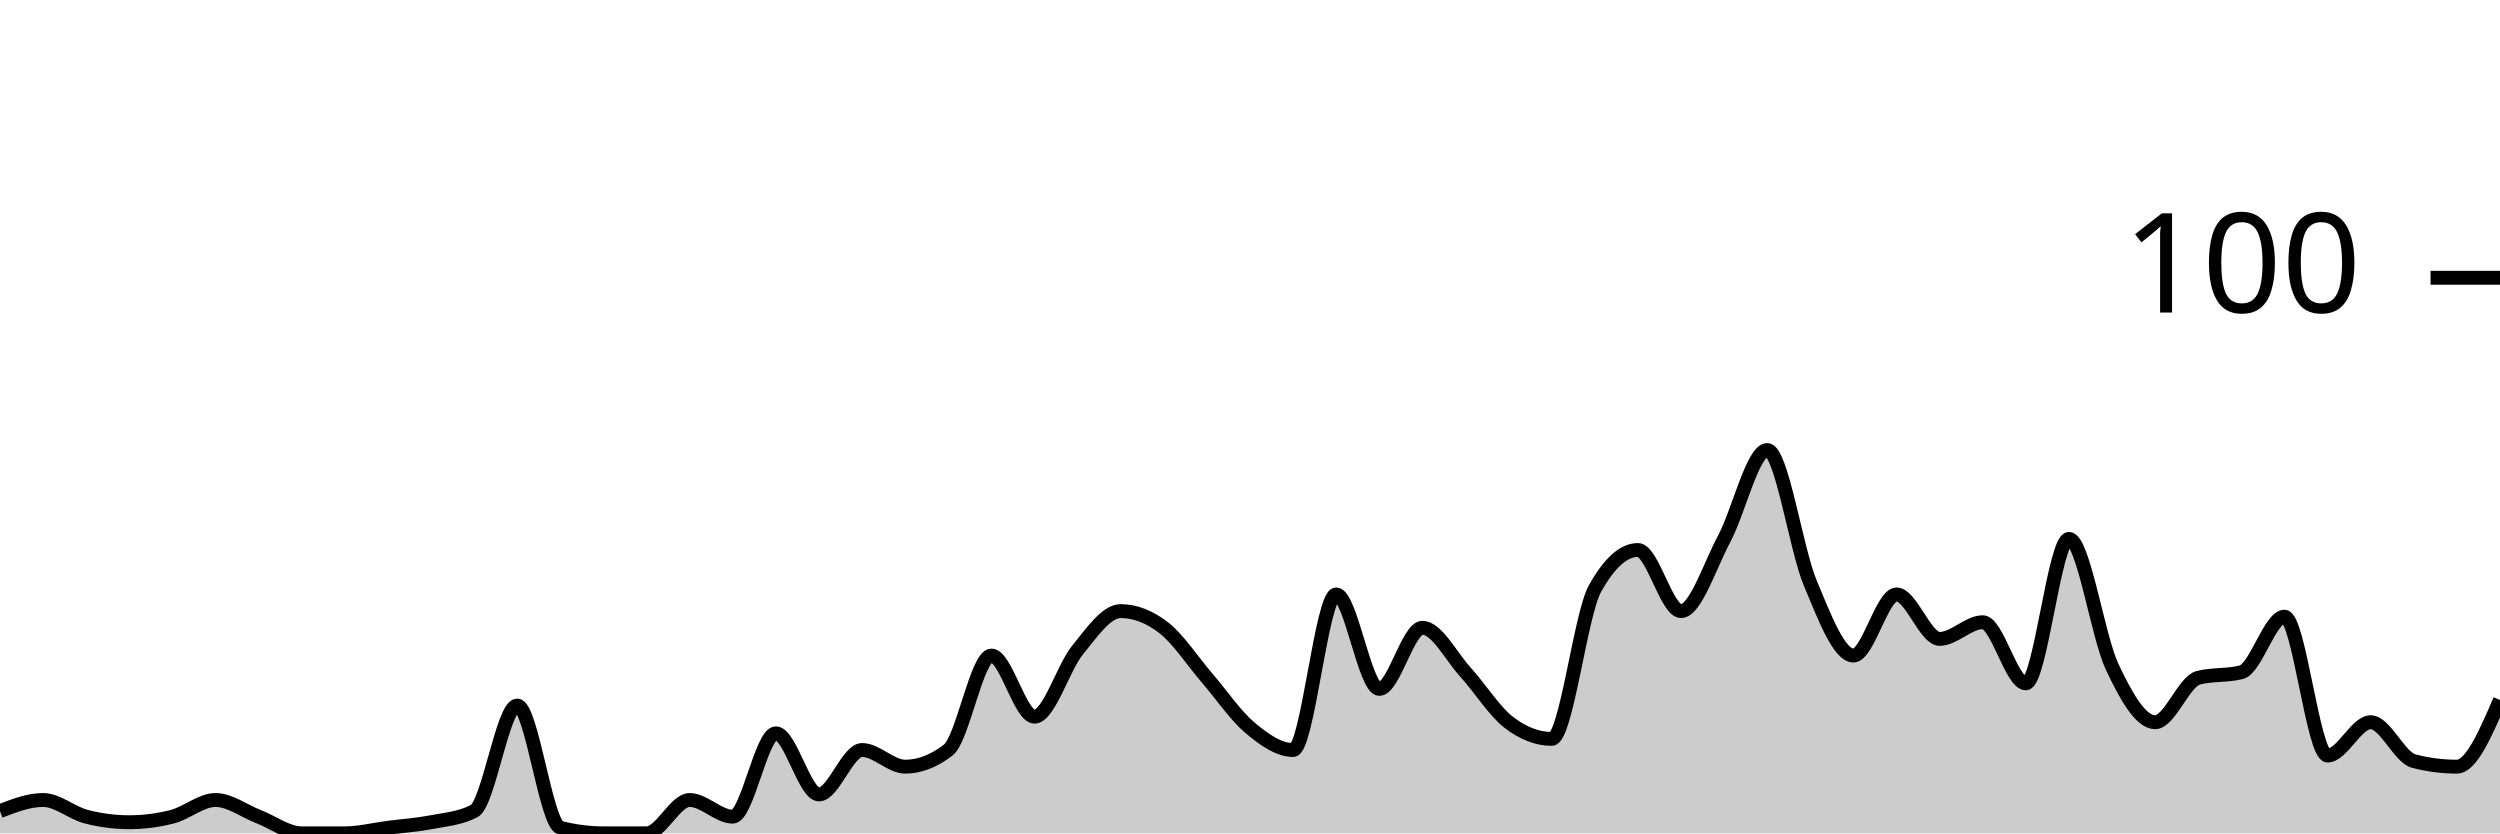
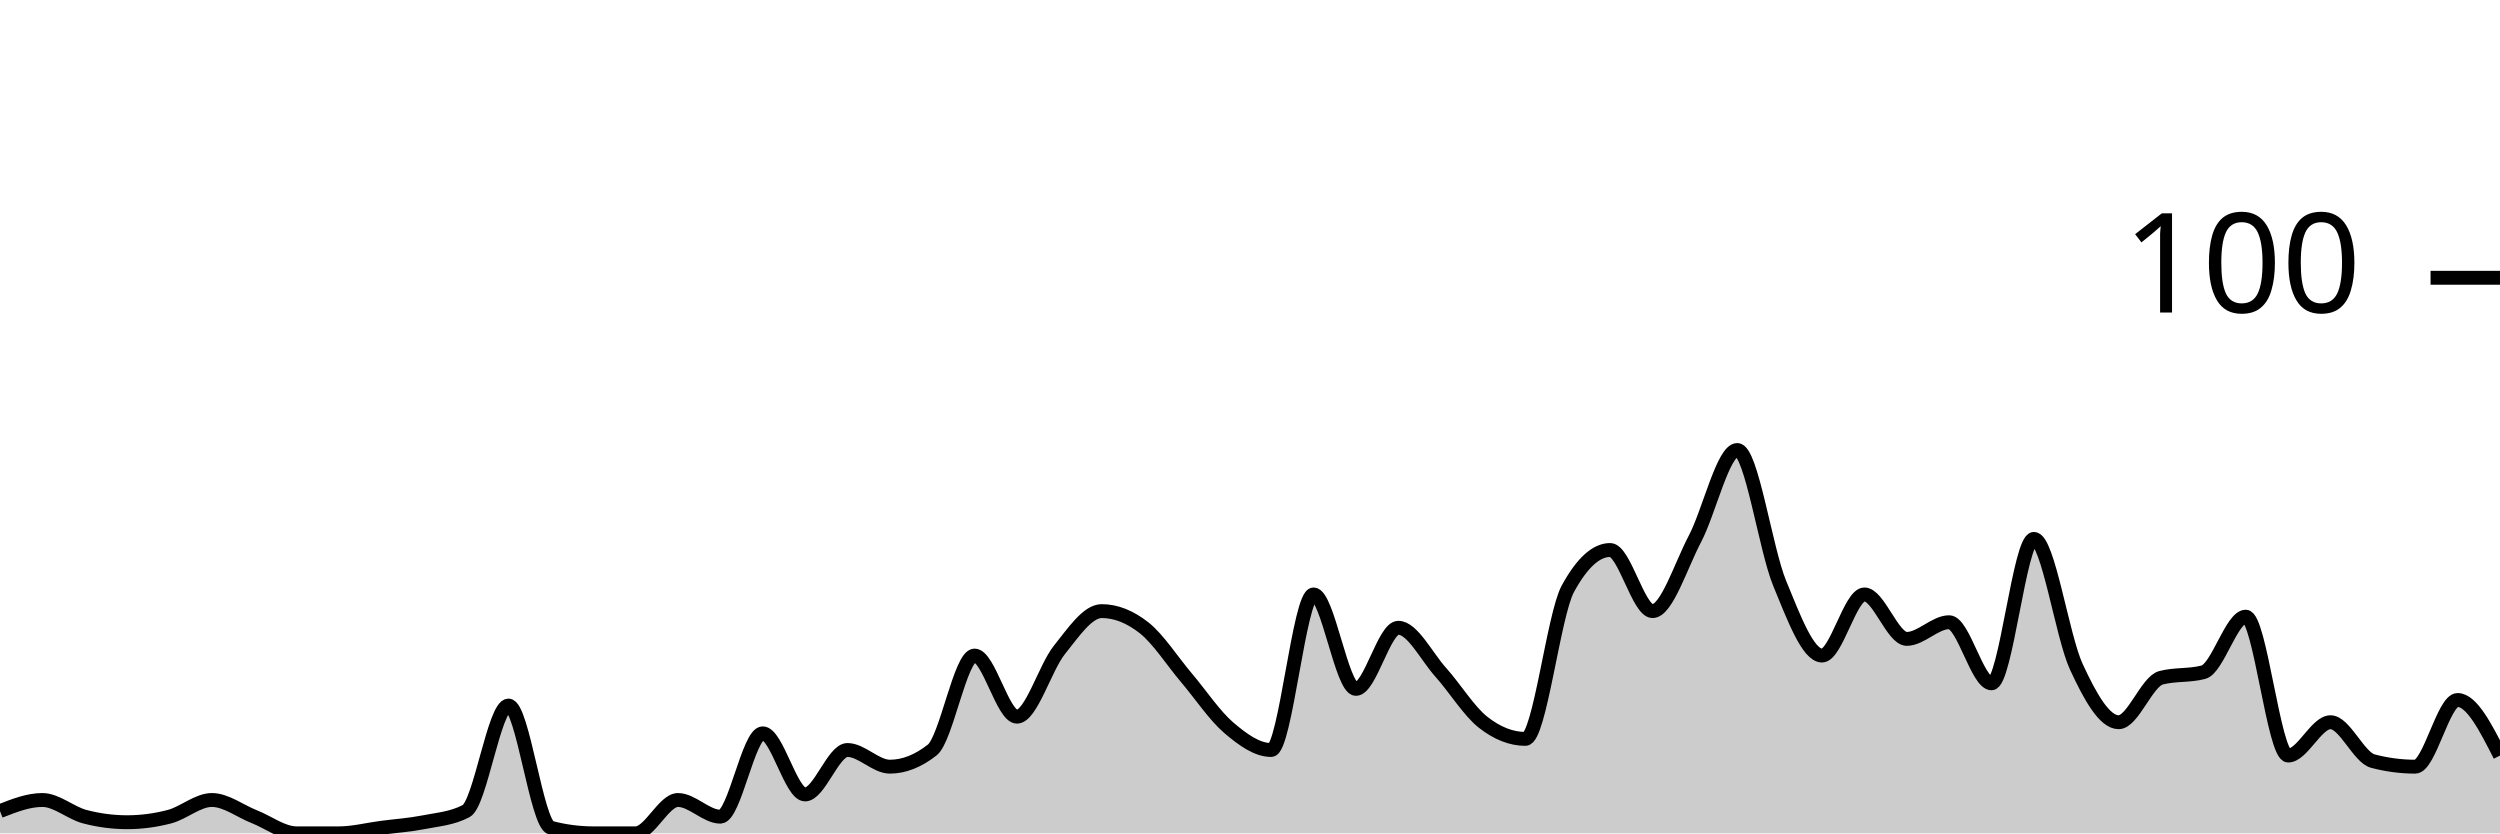
<svg xmlns="http://www.w3.org/2000/svg" viewBox="0 0 180 60">
  <g transform="translate(0,20)">
-     <path class="area" fill="rgba(0, 0, 0, 0.2)" d="M0,38.4C1.034,38,2.069,37.6,3.103,37.6C4.138,37.6,5.172,38.533,6.207,38.8C7.241,39.067,8.276,39.2,9.31,39.2C10.345,39.2,11.379,39.067,12.414,38.8C13.448,38.533,14.483,37.6,15.517,37.6C16.552,37.6,17.586,38.4,18.621,38.8C19.655,39.2,20.69,40,21.724,40C22.759,40,23.793,40,24.828,40C25.862,40,26.897,39.733,27.931,39.6C28.966,39.467,30,39.4,31.034,39.2C32.069,39,33.103,38.933,34.138,38.4C35.172,37.867,36.207,30.8,37.241,30.8C38.276,30.8,39.31,39.333,40.345,39.6C41.379,39.867,42.414,40,43.448,40C44.483,40,45.517,40,46.552,40C47.586,40,48.621,37.6,49.655,37.6C50.69,37.6,51.724,38.8,52.759,38.8C53.793,38.8,54.828,32.8,55.862,32.8C56.897,32.8,57.931,37.2,58.966,37.2C60,37.2,61.034,34,62.069,34C63.103,34,64.138,35.2,65.172,35.2C66.207,35.2,67.241,34.8,68.276,34C69.31,33.2,70.345,27.2,71.379,27.2C72.414,27.2,73.448,31.6,74.483,31.6C75.517,31.6,76.552,28.067,77.586,26.8C78.621,25.533,79.655,24,80.69,24C81.724,24,82.759,24.4,83.793,25.2C84.828,26,85.862,27.6,86.897,28.8C87.931,30,88.966,31.533,90,32.4C91.034,33.267,92.069,34,93.103,34C94.138,34,95.172,22.8,96.207,22.8C97.241,22.8,98.276,29.6,99.31,29.6C100.345,29.6,101.379,25.2,102.414,25.2C103.448,25.2,104.483,27.267,105.517,28.4C106.552,29.533,107.586,31.2,108.621,32C109.655,32.8,110.69,33.2,111.724,33.2C112.759,33.2,113.793,24.267,114.828,22.4C115.862,20.533,116.897,19.6,117.931,19.6C118.966,19.6,120,24,121.034,24C122.069,24,123.103,20.733,124.138,18.8C125.172,16.867,126.207,12.4,127.241,12.4C128.276,12.4,129.31,19.533,130.345,22C131.379,24.467,132.414,27.2,133.448,27.2C134.483,27.2,135.517,22.8,136.552,22.8C137.586,22.8,138.621,26,139.655,26C140.69,26,141.724,24.8,142.759,24.8C143.793,24.8,144.828,29.2,145.862,29.2C146.897,29.2,147.931,18.8,148.966,18.8C150,18.8,151.034,25.8,152.069,28C153.103,30.2,154.138,32,155.172,32C156.207,32,157.241,29.067,158.276,28.8C159.31,28.533,160.345,28.667,161.379,28.4C162.414,28.133,163.448,24.4,164.483,24.4C165.517,24.4,166.552,34.4,167.586,34.4C168.621,34.4,169.655,32,170.69,32C171.724,32,172.759,34.533,173.793,34.8C174.828,35.067,175.862,35.2,176.897,35.2C177.931,35.2,178.966,32.8,180,30.4L180,40C178.966,40,177.931,40,176.897,40C175.862,40,174.828,40,173.793,40C172.759,40,171.724,40,170.69,40C169.655,40,168.621,40,167.586,40C166.552,40,165.517,40,164.483,40C163.448,40,162.414,40,161.379,40C160.345,40,159.31,40,158.276,40C157.241,40,156.207,40,155.172,40C154.138,40,153.103,40,152.069,40C151.034,40,150,40,148.966,40C147.931,40,146.897,40,145.862,40C144.828,40,143.793,40,142.759,40C141.724,40,140.69,40,139.655,40C138.621,40,137.586,40,136.552,40C135.517,40,134.483,40,133.448,40C132.414,40,131.379,40,130.345,40C129.31,40,128.276,40,127.241,40C126.207,40,125.172,40,124.138,40C123.103,40,122.069,40,121.034,40C120,40,118.966,40,117.931,40C116.897,40,115.862,40,114.828,40C113.793,40,112.759,40,111.724,40C110.69,40,109.655,40,108.621,40C107.586,40,106.552,40,105.517,40C104.483,40,103.448,40,102.414,40C101.379,40,100.345,40,99.31,40C98.276,40,97.241,40,96.207,40C95.172,40,94.138,40,93.103,40C92.069,40,91.034,40,90,40C88.966,40,87.931,40,86.897,40C85.862,40,84.828,40,83.793,40C82.759,40,81.724,40,80.69,40C79.655,40,78.621,40,77.586,40C76.552,40,75.517,40,74.483,40C73.448,40,72.414,40,71.379,40C70.345,40,69.31,40,68.276,40C67.241,40,66.207,40,65.172,40C64.138,40,63.103,40,62.069,40C61.034,40,60,40,58.966,40C57.931,40,56.897,40,55.862,40C54.828,40,53.793,40,52.759,40C51.724,40,50.69,40,49.655,40C48.621,40,47.586,40,46.552,40C45.517,40,44.483,40,43.448,40C42.414,40,41.379,40,40.345,40C39.31,40,38.276,40,37.241,40C36.207,40,35.172,40,34.138,40C33.103,40,32.069,40,31.034,40C30,40,28.966,40,27.931,40C26.897,40,25.862,40,24.828,40C23.793,40,22.759,40,21.724,40C20.69,40,19.655,40,18.621,40C17.586,40,16.552,40,15.517,40C14.483,40,13.448,40,12.414,40C11.379,40,10.345,40,9.31,40C8.276,40,7.241,40,6.207,40C5.172,40,4.138,40,3.103,40C2.069,40,1.034,40,0,40Z" />
-     <path class="line" stroke="black" fill="none" d="M0,38.4C1.034,38,2.069,37.6,3.103,37.6C4.138,37.6,5.172,38.533,6.207,38.8C7.241,39.067,8.276,39.2,9.31,39.2C10.345,39.2,11.379,39.067,12.414,38.8C13.448,38.533,14.483,37.6,15.517,37.6C16.552,37.6,17.586,38.4,18.621,38.8C19.655,39.2,20.69,40,21.724,40C22.759,40,23.793,40,24.828,40C25.862,40,26.897,39.733,27.931,39.6C28.966,39.467,30,39.4,31.034,39.2C32.069,39,33.103,38.933,34.138,38.4C35.172,37.867,36.207,30.8,37.241,30.8C38.276,30.8,39.31,39.333,40.345,39.6C41.379,39.867,42.414,40,43.448,40C44.483,40,45.517,40,46.552,40C47.586,40,48.621,37.6,49.655,37.6C50.69,37.6,51.724,38.8,52.759,38.8C53.793,38.8,54.828,32.8,55.862,32.8C56.897,32.8,57.931,37.2,58.966,37.2C60,37.2,61.034,34,62.069,34C63.103,34,64.138,35.2,65.172,35.2C66.207,35.2,67.241,34.8,68.276,34C69.31,33.2,70.345,27.2,71.379,27.2C72.414,27.2,73.448,31.6,74.483,31.6C75.517,31.6,76.552,28.067,77.586,26.8C78.621,25.533,79.655,24,80.69,24C81.724,24,82.759,24.4,83.793,25.2C84.828,26,85.862,27.6,86.897,28.8C87.931,30,88.966,31.533,90,32.4C91.034,33.267,92.069,34,93.103,34C94.138,34,95.172,22.8,96.207,22.8C97.241,22.8,98.276,29.6,99.31,29.6C100.345,29.6,101.379,25.2,102.414,25.2C103.448,25.2,104.483,27.267,105.517,28.4C106.552,29.533,107.586,31.2,108.621,32C109.655,32.8,110.69,33.2,111.724,33.2C112.759,33.2,113.793,24.267,114.828,22.4C115.862,20.533,116.897,19.6,117.931,19.6C118.966,19.6,120,24,121.034,24C122.069,24,123.103,20.733,124.138,18.8C125.172,16.867,126.207,12.4,127.241,12.4C128.276,12.4,129.31,19.533,130.345,22C131.379,24.467,132.414,27.2,133.448,27.2C134.483,27.2,135.517,22.8,136.552,22.8C137.586,22.8,138.621,26,139.655,26C140.69,26,141.724,24.8,142.759,24.8C143.793,24.8,144.828,29.2,145.862,29.2C146.897,29.2,147.931,18.8,148.966,18.8C150,18.8,151.034,25.8,152.069,28C153.103,30.2,154.138,32,155.172,32C156.207,32,157.241,29.067,158.276,28.8C159.31,28.533,160.345,28.667,161.379,28.4C162.414,28.133,163.448,24.4,164.483,24.4C165.517,24.4,166.552,34.4,167.586,34.4C168.621,34.4,169.655,32,170.69,32C171.724,32,172.759,34.533,173.793,34.8C174.828,35.067,175.862,35.2,176.897,35.2C177.931,35.2,178.966,32.8,180,30.4" />
+     <path class="area" fill="rgba(0, 0, 0, 0.2)" d="M0,38.4C1.017,38,2.034,37.6,3.051,37.6C4.068,37.6,5.085,38.533,6.102,38.8C7.119,39.067,8.136,39.2,9.153,39.2C10.169,39.2,11.186,39.067,12.203,38.8C13.22,38.533,14.237,37.6,15.254,37.6C16.271,37.6,17.288,38.4,18.305,38.8C19.322,39.2,20.339,40,21.356,40C22.373,40,23.39,40,24.407,40C25.424,40,26.441,39.733,27.458,39.6C28.475,39.467,29.492,39.4,30.508,39.2C31.525,39,32.542,38.933,33.559,38.4C34.576,37.867,35.593,30.8,36.61,30.8C37.627,30.8,38.644,39.333,39.661,39.6C40.678,39.867,41.695,40,42.712,40C43.729,40,44.746,40,45.763,40C46.78,40,47.797,37.6,48.814,37.6C49.831,37.6,50.847,38.8,51.864,38.8C52.881,38.8,53.898,32.8,54.915,32.8C55.932,32.8,56.949,37.2,57.966,37.2C58.983,37.2,60,34,61.017,34C62.034,34,63.051,35.2,64.068,35.2C65.085,35.2,66.102,34.8,67.119,34C68.136,33.2,69.153,27.2,70.169,27.2C71.186,27.2,72.203,31.6,73.22,31.6C74.237,31.6,75.254,28.067,76.271,26.8C77.288,25.533,78.305,24,79.322,24C80.339,24,81.356,24.4,82.373,25.2C83.39,26,84.407,27.6,85.424,28.8C86.441,30,87.458,31.533,88.475,32.4C89.492,33.267,90.508,34,91.525,34C92.542,34,93.559,22.8,94.576,22.8C95.593,22.8,96.61,29.6,97.627,29.6C98.644,29.6,99.661,25.2,100.678,25.2C101.695,25.2,102.712,27.267,103.729,28.4C104.746,29.533,105.763,31.2,106.78,32C107.797,32.8,108.814,33.2,109.831,33.2C110.847,33.2,111.864,24.267,112.881,22.4C113.898,20.533,114.915,19.6,115.932,19.6C116.949,19.6,117.966,24,118.983,24C120,24,121.017,20.733,122.034,18.8C123.051,16.867,124.068,12.4,125.085,12.4C126.102,12.4,127.119,19.533,128.136,22C129.153,24.467,130.169,27.2,131.186,27.2C132.203,27.2,133.22,22.8,134.237,22.8C135.254,22.8,136.271,26,137.288,26C138.305,26,139.322,24.8,140.339,24.8C141.356,24.8,142.373,29.2,143.39,29.2C144.407,29.2,145.424,18.8,146.441,18.8C147.458,18.8,148.475,25.8,149.492,28C150.508,30.2,151.525,32,152.542,32C153.559,32,154.576,29.067,155.593,28.8C156.61,28.533,157.627,28.667,158.644,28.4C159.661,28.133,160.678,24.4,161.695,24.4C162.712,24.4,163.729,34.4,164.746,34.4C165.763,34.4,166.78,32,167.797,32C168.814,32,169.831,34.533,170.847,34.8C171.864,35.067,172.881,35.2,173.898,35.2C174.915,35.2,175.932,30.4,176.949,30.4C177.966,30.4,178.983,32.4,180,34.4L180,40C178.983,40,177.966,40,176.949,40C175.932,40,174.915,40,173.898,40C172.881,40,171.864,40,170.847,40C169.831,40,168.814,40,167.797,40C166.78,40,165.763,40,164.746,40C163.729,40,162.712,40,161.695,40C160.678,40,159.661,40,158.644,40C157.627,40,156.61,40,155.593,40C154.576,40,153.559,40,152.542,40C151.525,40,150.508,40,149.492,40C148.475,40,147.458,40,146.441,40C145.424,40,144.407,40,143.39,40C142.373,40,141.356,40,140.339,40C139.322,40,138.305,40,137.288,40C136.271,40,135.254,40,134.237,40C133.22,40,132.203,40,131.186,40C130.169,40,129.153,40,128.136,40C127.119,40,126.102,40,125.085,40C124.068,40,123.051,40,122.034,40C121.017,40,120,40,118.983,40C117.966,40,116.949,40,115.932,40C114.915,40,113.898,40,112.881,40C111.864,40,110.847,40,109.831,40C108.814,40,107.797,40,106.78,40C105.763,40,104.746,40,103.729,40C102.712,40,101.695,40,100.678,40C99.661,40,98.644,40,97.627,40C96.61,40,95.593,40,94.576,40C93.559,40,92.542,40,91.525,40C90.508,40,89.492,40,88.475,40C87.458,40,86.441,40,85.424,40C84.407,40,83.39,40,82.373,40C81.356,40,80.339,40,79.322,40C78.305,40,77.288,40,76.271,40C75.254,40,74.237,40,73.22,40C72.203,40,71.186,40,70.169,40C69.153,40,68.136,40,67.119,40C66.102,40,65.085,40,64.068,40C63.051,40,62.034,40,61.017,40C60,40,58.983,40,57.966,40C56.949,40,55.932,40,54.915,40C53.898,40,52.881,40,51.864,40C50.847,40,49.831,40,48.814,40C47.797,40,46.78,40,45.763,40C44.746,40,43.729,40,42.712,40C41.695,40,40.678,40,39.661,40C38.644,40,37.627,40,36.61,40C35.593,40,34.576,40,33.559,40C32.542,40,31.525,40,30.508,40C29.492,40,28.475,40,27.458,40C26.441,40,25.424,40,24.407,40C23.39,40,22.373,40,21.356,40C20.339,40,19.322,40,18.305,40C17.288,40,16.271,40,15.254,40C14.237,40,13.22,40,12.203,40C11.186,40,10.169,40,9.153,40C8.136,40,7.119,40,6.102,40C5.085,40,4.068,40,3.051,40C2.034,40,1.017,40,0,40Z" />
+     <path class="line" stroke="black" fill="none" d="M0,38.4C1.017,38,2.034,37.6,3.051,37.6C4.068,37.6,5.085,38.533,6.102,38.8C7.119,39.067,8.136,39.2,9.153,39.2C10.169,39.2,11.186,39.067,12.203,38.8C13.22,38.533,14.237,37.6,15.254,37.6C16.271,37.6,17.288,38.4,18.305,38.8C19.322,39.2,20.339,40,21.356,40C22.373,40,23.39,40,24.407,40C25.424,40,26.441,39.733,27.458,39.6C28.475,39.467,29.492,39.4,30.508,39.2C31.525,39,32.542,38.933,33.559,38.4C34.576,37.867,35.593,30.8,36.61,30.8C37.627,30.8,38.644,39.333,39.661,39.6C40.678,39.867,41.695,40,42.712,40C43.729,40,44.746,40,45.763,40C46.78,40,47.797,37.6,48.814,37.6C49.831,37.6,50.847,38.8,51.864,38.8C52.881,38.8,53.898,32.8,54.915,32.8C55.932,32.8,56.949,37.2,57.966,37.2C58.983,37.2,60,34,61.017,34C62.034,34,63.051,35.2,64.068,35.2C65.085,35.2,66.102,34.8,67.119,34C68.136,33.2,69.153,27.2,70.169,27.2C71.186,27.2,72.203,31.6,73.22,31.6C74.237,31.6,75.254,28.067,76.271,26.8C77.288,25.533,78.305,24,79.322,24C80.339,24,81.356,24.4,82.373,25.2C83.39,26,84.407,27.6,85.424,28.8C86.441,30,87.458,31.533,88.475,32.4C89.492,33.267,90.508,34,91.525,34C92.542,34,93.559,22.8,94.576,22.8C95.593,22.8,96.61,29.6,97.627,29.6C98.644,29.6,99.661,25.2,100.678,25.2C101.695,25.2,102.712,27.267,103.729,28.4C104.746,29.533,105.763,31.2,106.78,32C107.797,32.8,108.814,33.2,109.831,33.2C110.847,33.2,111.864,24.267,112.881,22.4C113.898,20.533,114.915,19.6,115.932,19.6C116.949,19.6,117.966,24,118.983,24C120,24,121.017,20.733,122.034,18.8C123.051,16.867,124.068,12.4,125.085,12.4C126.102,12.4,127.119,19.533,128.136,22C129.153,24.467,130.169,27.2,131.186,27.2C132.203,27.2,133.22,22.8,134.237,22.8C135.254,22.8,136.271,26,137.288,26C138.305,26,139.322,24.8,140.339,24.8C141.356,24.8,142.373,29.2,143.39,29.2C144.407,29.2,145.424,18.8,146.441,18.8C147.458,18.8,148.475,25.8,149.492,28C150.508,30.2,151.525,32,152.542,32C153.559,32,154.576,29.067,155.593,28.8C156.61,28.533,157.627,28.667,158.644,28.4C159.661,28.133,160.678,24.4,161.695,24.4C162.712,24.4,163.729,34.4,164.746,34.4C165.763,34.4,166.78,32,167.797,32C168.814,32,169.831,34.533,170.847,34.8C171.864,35.067,172.881,35.2,173.898,35.2C174.915,35.2,175.932,30.4,176.949,30.4C177.966,30.4,178.983,32.4,180,34.4" />
    <path class="axis-ceiling" stroke-width="1" stroke="black" fill="none" d="M175,0L180,0" />
    <text class="axis-ceiling-label" font-family="sans-serif" text-anchor="end" font-size="10px" x="170" y="2.5">100</text>
  </g>
</svg>
